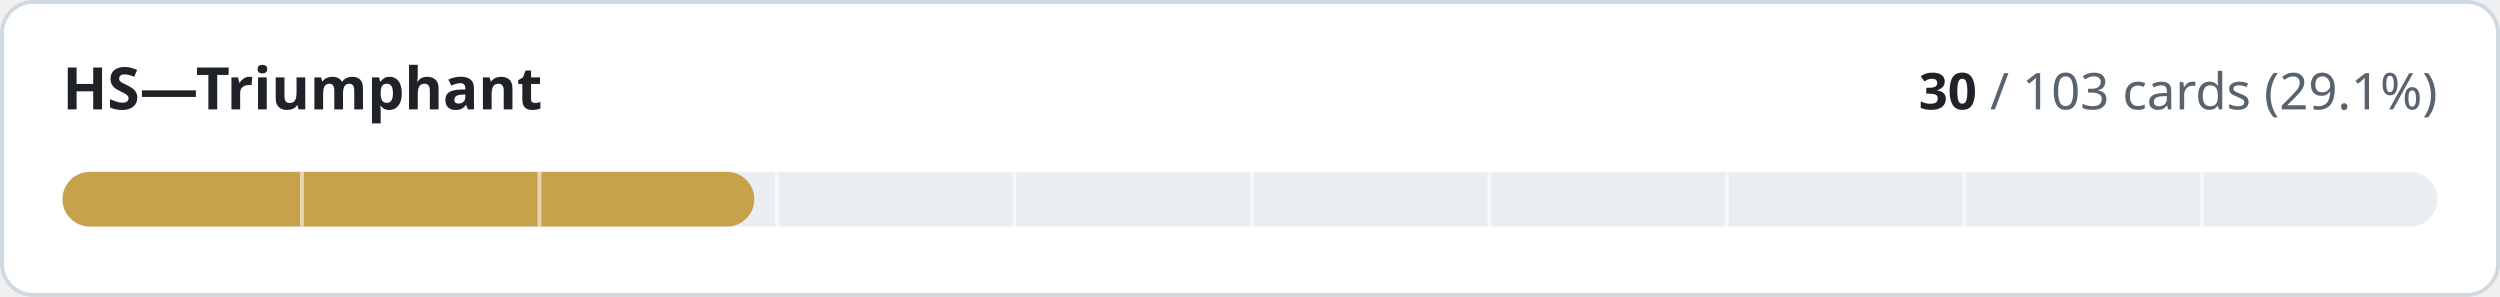
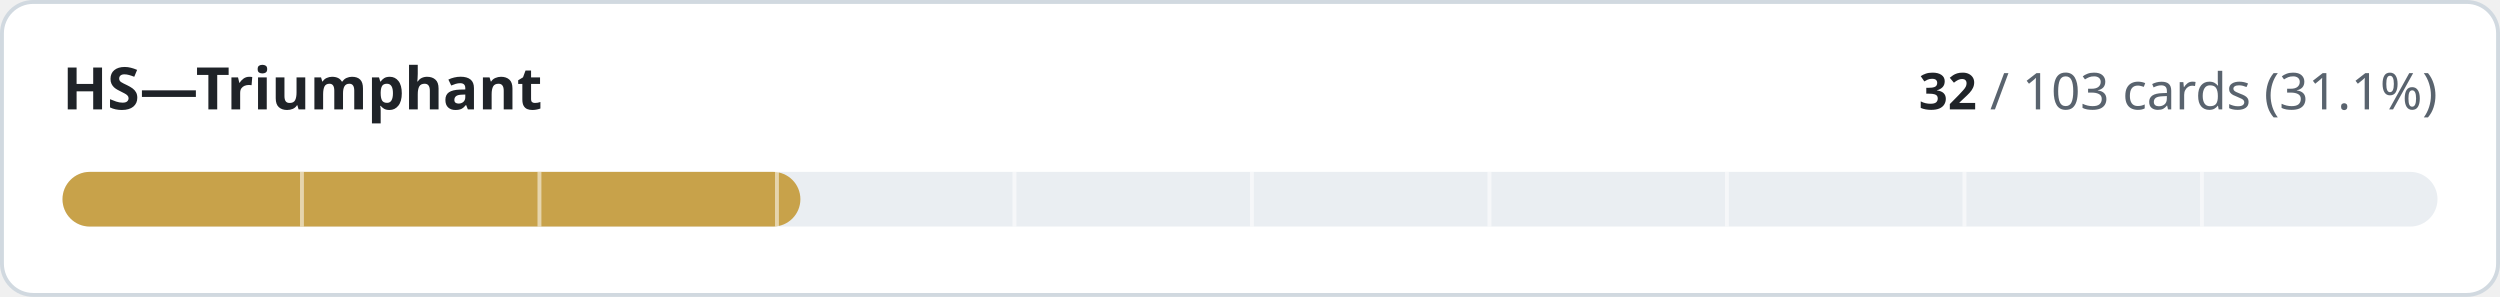
- <svg xmlns="http://www.w3.org/2000/svg" width="640" height="76" viewBox="0 0 640 76" role="img" aria-label="HS—Triumphant: 30 of 103 cards implemented">
+ <svg xmlns="http://www.w3.org/2000/svg" width="640" height="76" viewBox="0 0 640 76" role="img" aria-label="HS—Triumphant: 32 of 103 cards implemented">
  <style>
.t{fill:#1f2328}.m{fill:#59636e}.trk{fill:#eaeef2}.bd{stroke:#d1d9e0}.bg{fill:#ffffff}
@media (prefers-color-scheme:dark){.t{fill:#f0f6fc}.m{fill:#9198a1}.trk{fill:#262c36}.bd{stroke:#3d444d}.bg{fill:#0d1117}}
text{font-family:-apple-system,BlinkMacSystemFont,'Segoe UI','Noto Sans',Helvetica,Arial,sans-serif;font-variant-numeric:tabular-nums}
</style>
  <rect class="bg bd" x="0.5" y="0.5" width="639" height="75" rx="8" stroke-width="1" />
  <text class="t" x="16" y="28" font-size="15" font-weight="600">HS—Triumphant</text>
  <text class="m" x="624" y="28" font-size="13" text-anchor="end">
-     <tspan class="t" font-weight="600">30</tspan> / 103 cards (29.1%)</text>
+     <tspan class="t" font-weight="600">32</tspan> / 103 cards (31.1%)</text>
  <rect class="trk" x="16" y="44" width="608" height="14" rx="7" />
-   <rect x="16" y="44" width="177.1" height="14" rx="7" fill="#c8a24a" />
+   <rect x="16" y="44" width="188.9" height="14" rx="7" fill="#c8a24a" />
  <rect x="76.8" y="44" width="1" height="14" class="bg" opacity="0.55" />
  <rect x="137.6" y="44" width="1" height="14" class="bg" opacity="0.55" />
  <rect x="198.4" y="44" width="1" height="14" class="bg" opacity="0.55" />
  <rect x="259.2" y="44" width="1" height="14" class="bg" opacity="0.55" />
  <rect x="320.0" y="44" width="1" height="14" class="bg" opacity="0.55" />
  <rect x="380.8" y="44" width="1" height="14" class="bg" opacity="0.55" />
  <rect x="441.6" y="44" width="1" height="14" class="bg" opacity="0.55" />
  <rect x="502.4" y="44" width="1" height="14" class="bg" opacity="0.55" />
  <rect x="563.2" y="44" width="1" height="14" class="bg" opacity="0.55" />
</svg>
